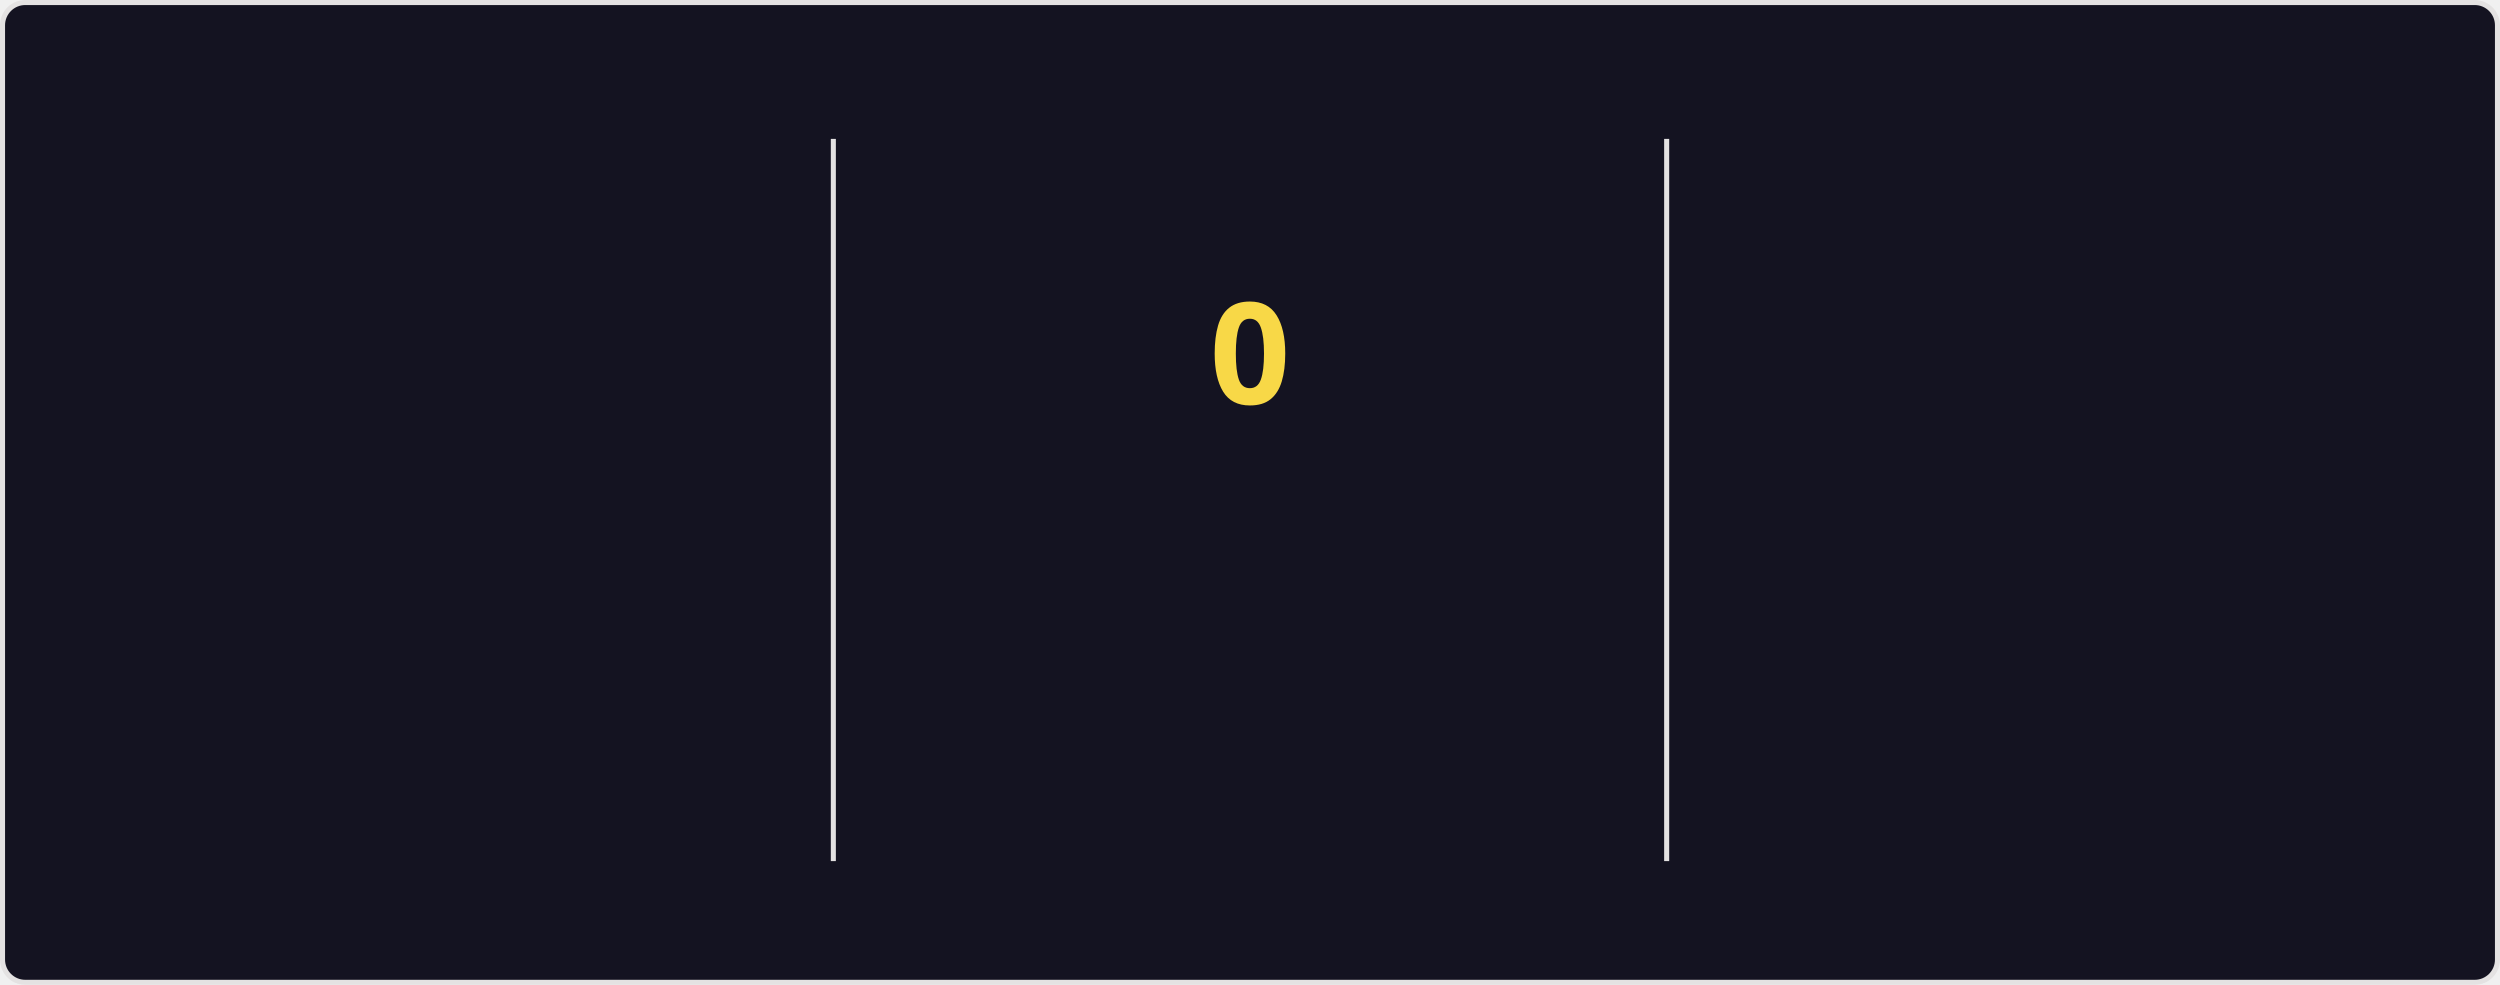
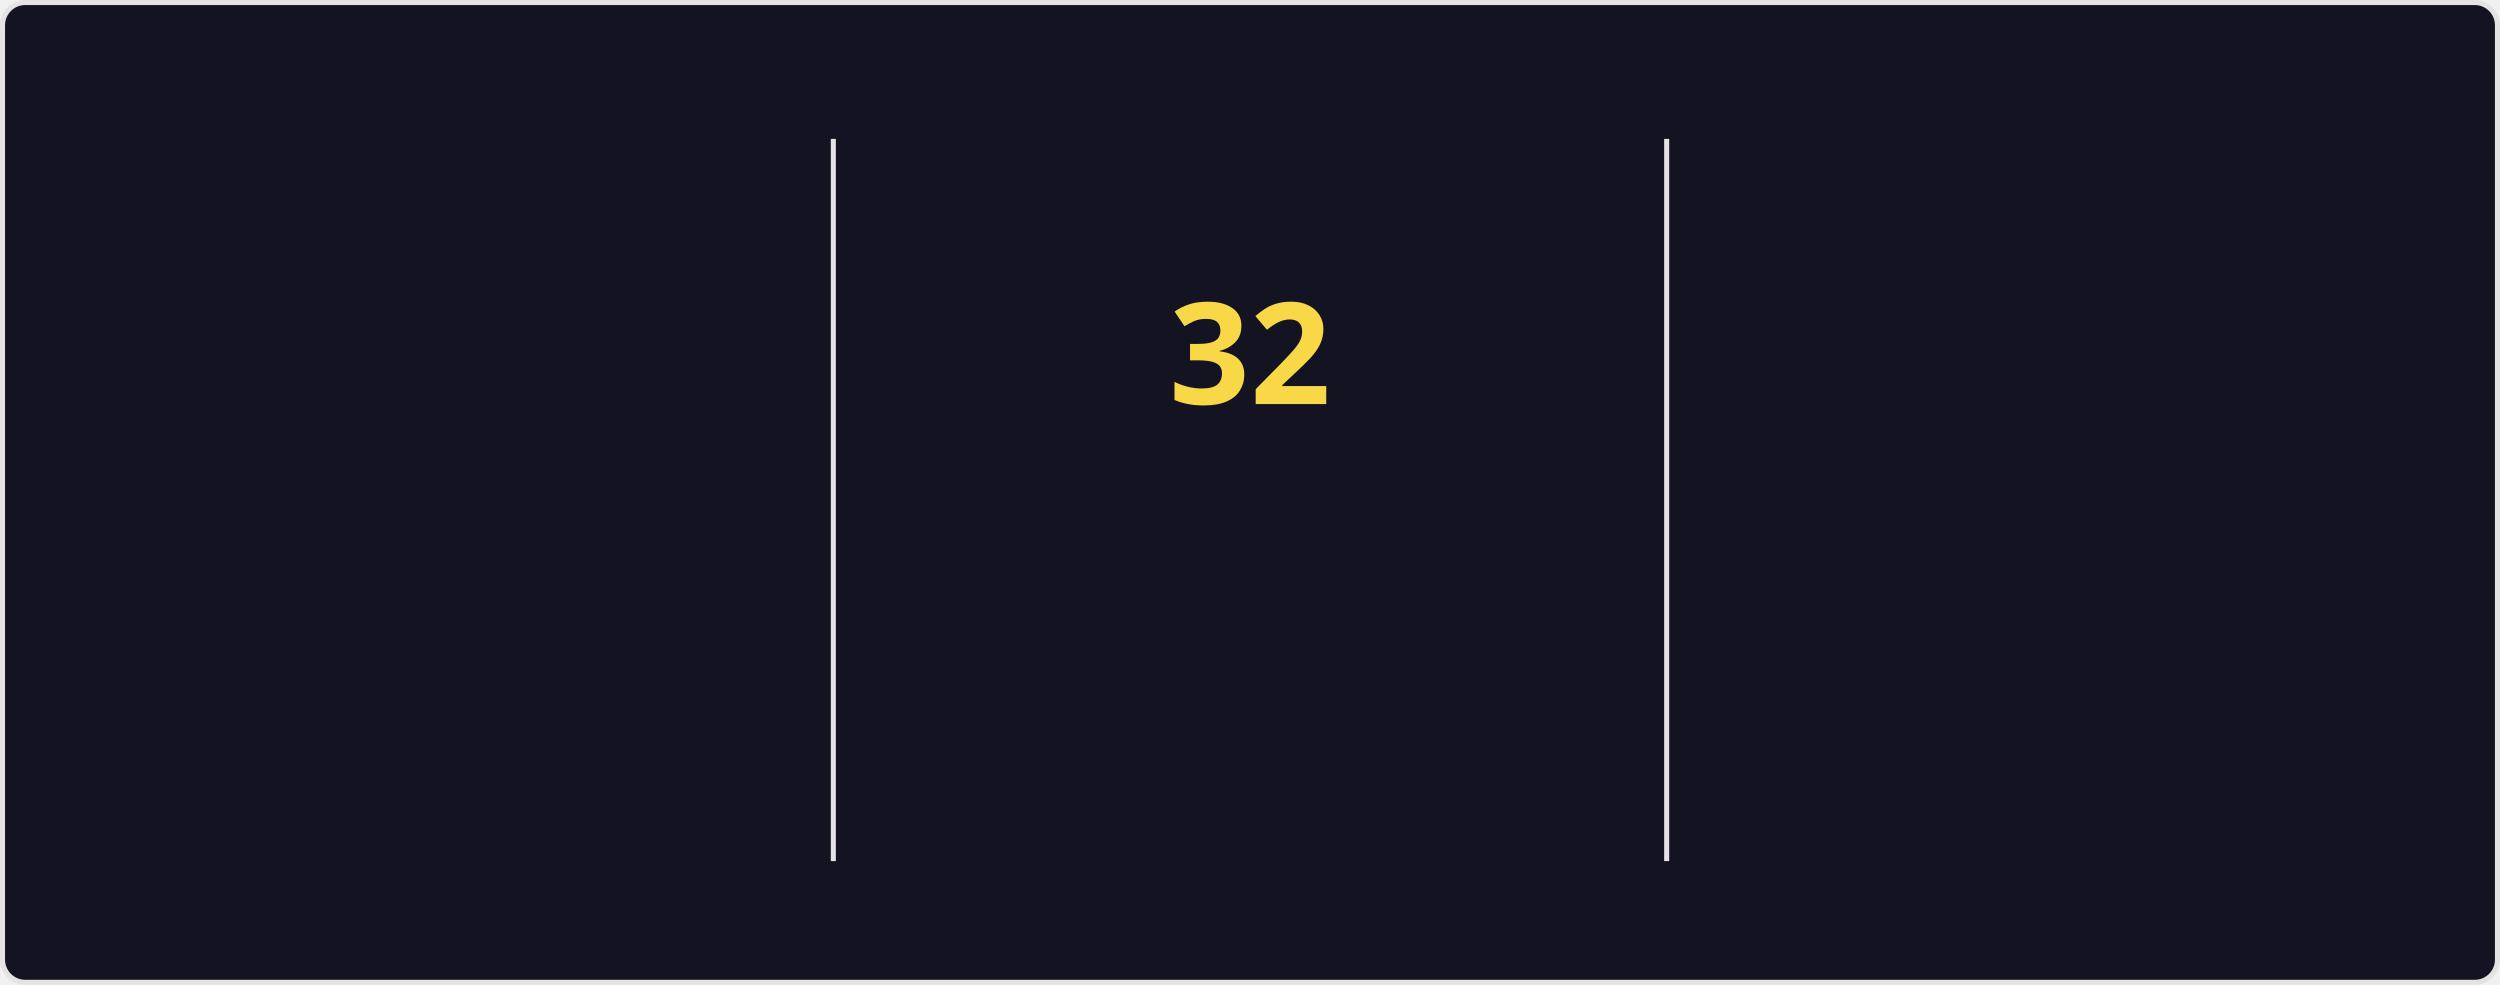
<svg xmlns="http://www.w3.org/2000/svg" style="isolation: isolate" viewBox="0 0 495 195" width="495px" height="195px" direction="ltr">
  <style>
    @keyframes currstreak {
      0% { font-size: 3px; opacity: 0.2; }
      80% { font-size: 34px; opacity: 1; }
      100% { font-size: 28px; opacity: 1; }
    }
    @keyframes fadein {
      0% { opacity: 0; }
      100% { opacity: 1; }
    }
    .big-number {
      font-family: "Segoe UI", Ubuntu, sans-serif;
      font-weight: 700;
      font-size: 28px;
      fill: #fe428e;
    }
    .label {
      font-family: "Segoe UI", Ubuntu, sans-serif;
      font-weight: 400;
      font-size: 14px;
      fill: #fe428e;
    }
    .range-text {
      font-family: "Segoe UI", Ubuntu, sans-serif;
      font-weight: 400;
      font-size: 12px;
      fill: #a9fef7;
    }
    .current-streak-num {
      font-family: "Segoe UI", Ubuntu, sans-serif;
      font-weight: 700;
      font-size: 28px;
      fill: #f8d847;
    }</style>
  <defs>
    <clipPath id="outer_rectangle">
      <rect width="495" height="195" rx="4.5" />
    </clipPath>
    <mask id="mask_out_ring_behind_fire">
      <rect width="495" height="195" fill="white" />
      <ellipse id="mask-ellipse" cx="247.5" cy="32" rx="13" ry="18" fill="black" />
    </mask>
  </defs>
  <g clip-path="url(#outer_rectangle)">
    <g style="isolation: isolate">
      <rect fill="#141321" rx="4.5" x="0.5" y="0.5" width="494" height="194" stroke="#e4e2e2" />
    </g>
    <g style="isolation: isolate">
      <line x1="165" y1="28" x2="165" y2="170" vector-effect="non-scaling-stroke" stroke-width="1" stroke="#e4e2e2" stroke-linejoin="miter" stroke-linecap="square" stroke-miterlimit="3" />
      <line x1="330" y1="28" x2="330" y2="170" vector-effect="non-scaling-stroke" stroke-width="1" stroke="#e4e2e2" stroke-linejoin="miter" stroke-linecap="square" stroke-miterlimit="3" />
    </g>
    <g style="isolation: isolate">
      <g transform="translate(82.5, 48)">
        <text x="0" y="32" stroke-width="0" text-anchor="middle" class="big-number" style="opacity: 0; animation: fadein 0.5s linear forwards 0.6s">
            5.5K
          </text>
      </g>
      <g transform="translate(82.5, 84)">
        <text x="0" y="32" stroke-width="0" text-anchor="middle" class="label" style="opacity: 0; animation: fadein 0.5s linear forwards 0.7s">
            Total Contributions
          </text>
      </g>
      <g transform="translate(82.5, 114)">
        <text x="0" y="32" stroke-width="0" text-anchor="middle" class="range-text" style="opacity: 0; animation: fadein 0.5s linear forwards 0.8s">
            Jul 27 - Present
          </text>
      </g>
    </g>
    <g style="isolation: isolate">
      <g mask="url(#mask_out_ring_behind_fire)">
        <circle cx="247.5" cy="71" r="40" fill="none" stroke="#fe428e" stroke-width="5" style="opacity: 0; animation: fadein 0.5s linear forwards 0.4s" />
      </g>
      <g transform="translate(247.5, 19.5)" stroke-opacity="0" style="opacity: 0; animation: fadein 0.5s linear forwards 0.6s">
        <path d="M -12 -0.5 L 15 -0.5 L 15 23.5 L -12 23.5 L -12 -0.5 Z" fill="none" />
        <path d="M 1.5 0.67 C 1.5 0.67 2.24 3.32 2.24 5.47 C 2.24 7.53 0.89 9.2 -1.17 9.2 C -3.23 9.2 -4.79 7.53 -4.79 5.47 L -4.76 5.11 C -6.78 7.51 -8 10.62 -8 13.99 C -8 18.41 -4.42 22 0 22 C 4.42 22 8 18.41 8 13.99 C 8 8.6 5.41 3.79 1.5 0.67 Z M -0.29 19 C -2.07 19 -3.51 17.6 -3.51 15.86 C -3.51 14.24 -2.46 13.1 -0.7 12.74 C 1.07 12.38 2.9 11.53 3.92 10.16 C 4.31 11.45 4.51 12.81 4.51 14.2 C 4.51 16.85 2.36 19 -0.29 19 Z" fill="#fe428e" stroke-opacity="0" />
      </g>
      <g transform="translate(247.5, 48)">
        <text x="0" y="32" stroke-width="0" text-anchor="middle" class="current-streak-num" style="animation: currstreak 0.6s linear forwards">
-             0
+             32
          </text>
      </g>
      <g transform="translate(247.5, 108)">
        <text x="0" y="32" stroke-width="0" text-anchor="middle" class="label" style="opacity: 0; animation: fadein 0.5s linear forwards 0.9s">
            Current Streak
          </text>
      </g>
      <g transform="translate(247.5, 145)">
        <text x="0" y="21" stroke-width="0" text-anchor="middle" class="range-text" style="opacity: 0; animation: fadein 0.5s linear forwards 0.9s">
-             0 days
+             Jun 29 - Jul 30
          </text>
      </g>
    </g>
    <g style="isolation: isolate">
      <g transform="translate(412.5, 48)">
        <text x="0" y="32" stroke-width="0" text-anchor="middle" class="big-number" style="opacity: 0; animation: fadein 0.5s linear forwards 1.2s">
-             31
+             32
          </text>
      </g>
      <g transform="translate(412.5, 84)">
        <text x="0" y="32" stroke-width="0" text-anchor="middle" class="label" style="opacity: 0; animation: fadein 0.5s linear forwards 1.3s">
            Longest Streak
          </text>
      </g>
      <g transform="translate(412.5, 114)">
        <text x="0" y="32" stroke-width="0" text-anchor="middle" class="range-text" style="opacity: 0; animation: fadein 0.5s linear forwards 1.4s">
-             Jun 29 - Jul 29
+             Jun 29 - Jul 30
          </text>
      </g>
    </g>
  </g>
</svg>
